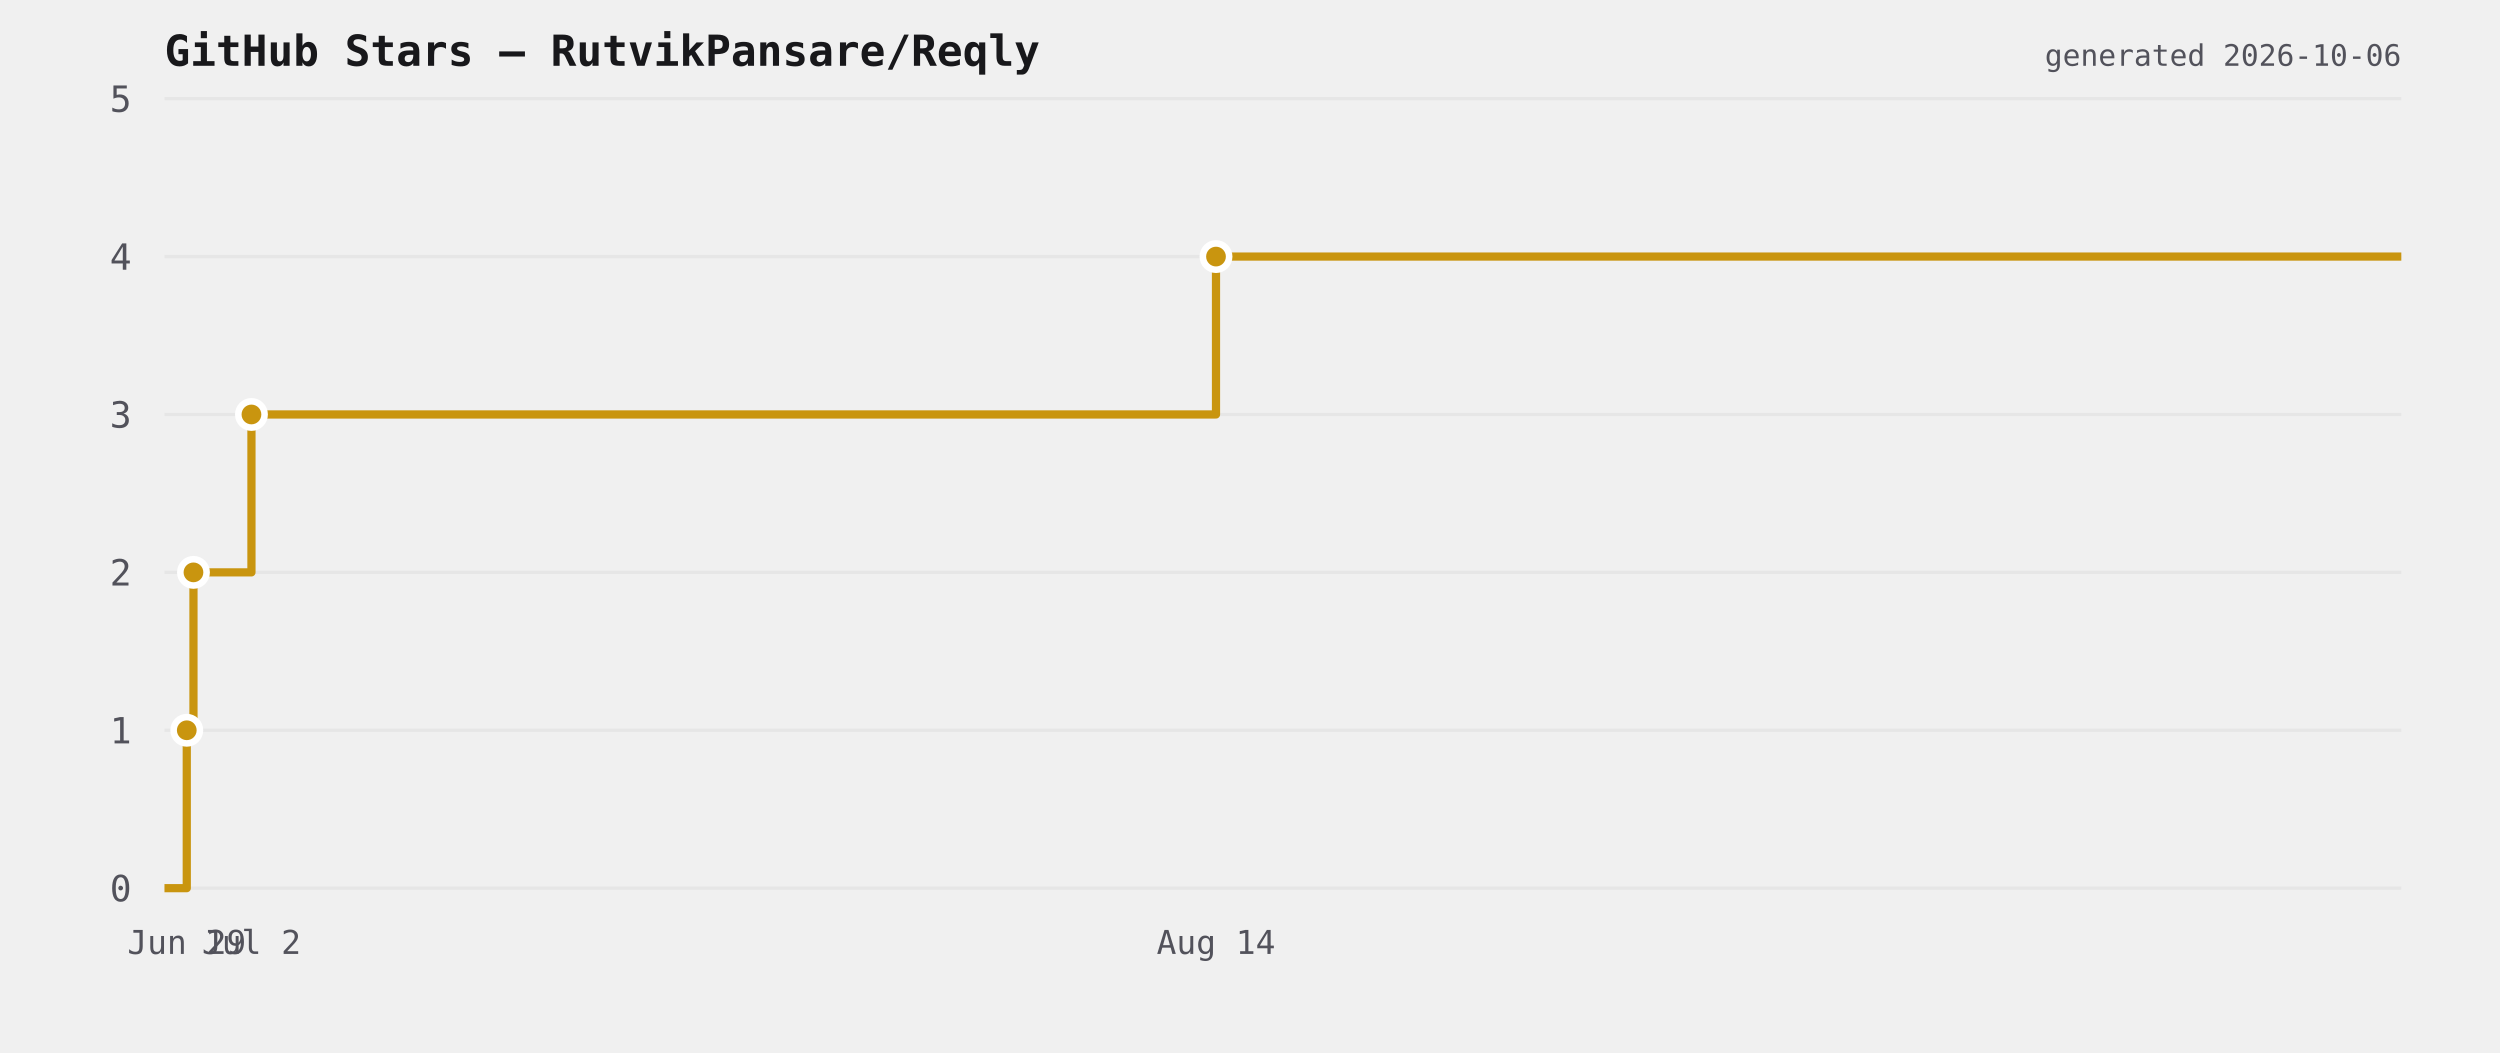
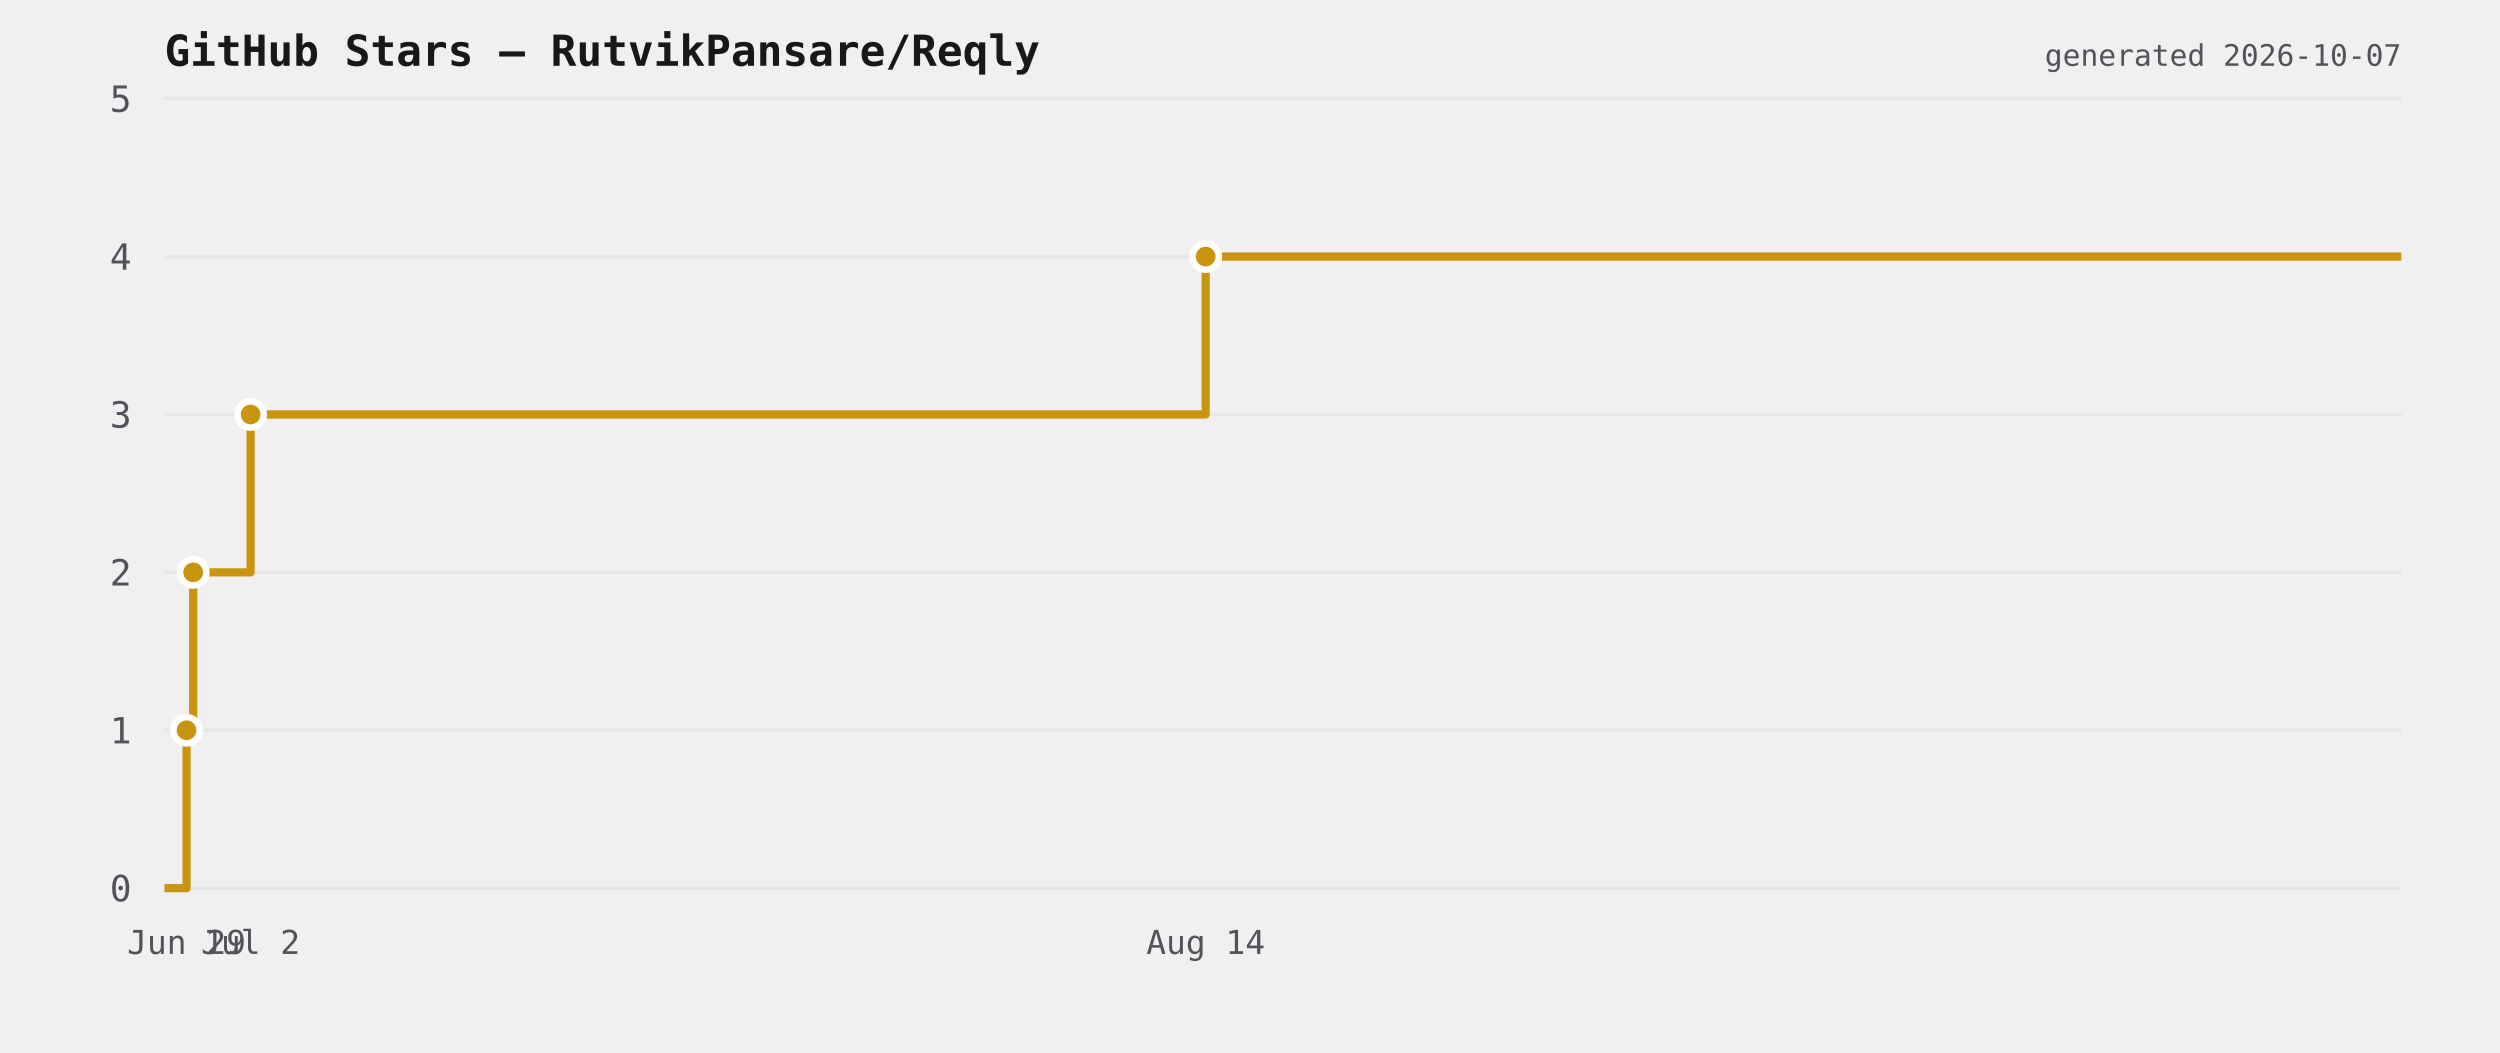
<svg xmlns="http://www.w3.org/2000/svg" viewBox="0 0 760 320" width="760" height="320">
  <rect width="760" height="320" fill="transparent" />
  <text x="50" y="20" font-size="13" font-weight="600" fill="#18181b" font-family="ui-monospace,monospace">GitHub Stars — RutvikPansare/Reqly</text>
  <line x1="50" y1="270" x2="730" y2="270" stroke="#e6e6e6" stroke-width="1" />
  <text x="40" y="274" font-size="11" fill="#52525b" text-anchor="end" font-family="ui-monospace,monospace">0</text>
  <line x1="50" y1="222" x2="730" y2="222" stroke="#e6e6e6" stroke-width="1" />
  <text x="40" y="226" font-size="11" fill="#52525b" text-anchor="end" font-family="ui-monospace,monospace">1</text>
  <line x1="50" y1="174" x2="730" y2="174" stroke="#e6e6e6" stroke-width="1" />
  <text x="40" y="178" font-size="11" fill="#52525b" text-anchor="end" font-family="ui-monospace,monospace">2</text>
  <line x1="50" y1="126" x2="730" y2="126" stroke="#e6e6e6" stroke-width="1" />
  <text x="40" y="130" font-size="11" fill="#52525b" text-anchor="end" font-family="ui-monospace,monospace">3</text>
  <line x1="50" y1="78" x2="730" y2="78" stroke="#e6e6e6" stroke-width="1" />
  <text x="40" y="82" font-size="11" fill="#52525b" text-anchor="end" font-family="ui-monospace,monospace">4</text>
  <line x1="50" y1="30" x2="730" y2="30" stroke="#e6e6e6" stroke-width="1" />
  <text x="40" y="34" font-size="11" fill="#52525b" text-anchor="end" font-family="ui-monospace,monospace">5</text>
-   <path d="M 50 270 L 56.778 270 L 56.778 222 L 58.814 222 L 58.814 174 L 76.44 174 L 76.44 126 L 369.663 126 L 369.663 78 L 730 78 L 730 78" fill="none" stroke="#c9950f" stroke-width="2.5" stroke-linejoin="round" />
-   <circle cx="56.778" cy="222" r="4" fill="#c9950f" stroke="#ffffff" stroke-width="2" />
-   <circle cx="58.814" cy="174" r="4" fill="#c9950f" stroke="#ffffff" stroke-width="2" />
-   <circle cx="76.44" cy="126" r="4" fill="#c9950f" stroke="#ffffff" stroke-width="2" />
-   <circle cx="369.663" cy="78" r="4" fill="#c9950f" stroke="#ffffff" stroke-width="2" />
-   <text x="56.778" y="290" font-size="10" fill="#52525b" text-anchor="middle" font-family="ui-monospace,monospace">Jun 29</text>
-   <text x="76.44" y="290" font-size="10" fill="#52525b" text-anchor="middle" font-family="ui-monospace,monospace">Jul 2</text>
-   <text x="369.663" y="290" font-size="10" fill="#52525b" text-anchor="middle" font-family="ui-monospace,monospace">Aug 14</text>
-   <text x="730" y="20" font-size="9" fill="#52525b" text-anchor="end" font-family="ui-monospace,monospace">generated 2026-10-06</text>
+   <path d="M 50 270 L 56.711 270 L 56.711 222 L 58.727 222 L 58.727 174 L 76.18 174 L 76.18 126 L 366.52 126 L 366.52 78 L 730 78 L 730 78" fill="none" stroke="#c9950f" stroke-width="2.5" stroke-linejoin="round" />
+   <circle cx="56.711" cy="222" r="4" fill="#c9950f" stroke="#ffffff" stroke-width="2" />
+   <circle cx="58.727" cy="174" r="4" fill="#c9950f" stroke="#ffffff" stroke-width="2" />
+   <circle cx="76.18" cy="126" r="4" fill="#c9950f" stroke="#ffffff" stroke-width="2" />
+   <circle cx="366.52" cy="78" r="4" fill="#c9950f" stroke="#ffffff" stroke-width="2" />
+   <text x="56.711" y="290" font-size="10" fill="#52525b" text-anchor="middle" font-family="ui-monospace,monospace">Jun 29</text>
+   <text x="76.18" y="290" font-size="10" fill="#52525b" text-anchor="middle" font-family="ui-monospace,monospace">Jul 2</text>
+   <text x="366.52" y="290" font-size="10" fill="#52525b" text-anchor="middle" font-family="ui-monospace,monospace">Aug 14</text>
+   <text x="730" y="20" font-size="9" fill="#52525b" text-anchor="end" font-family="ui-monospace,monospace">generated 2026-10-07</text>
</svg>
